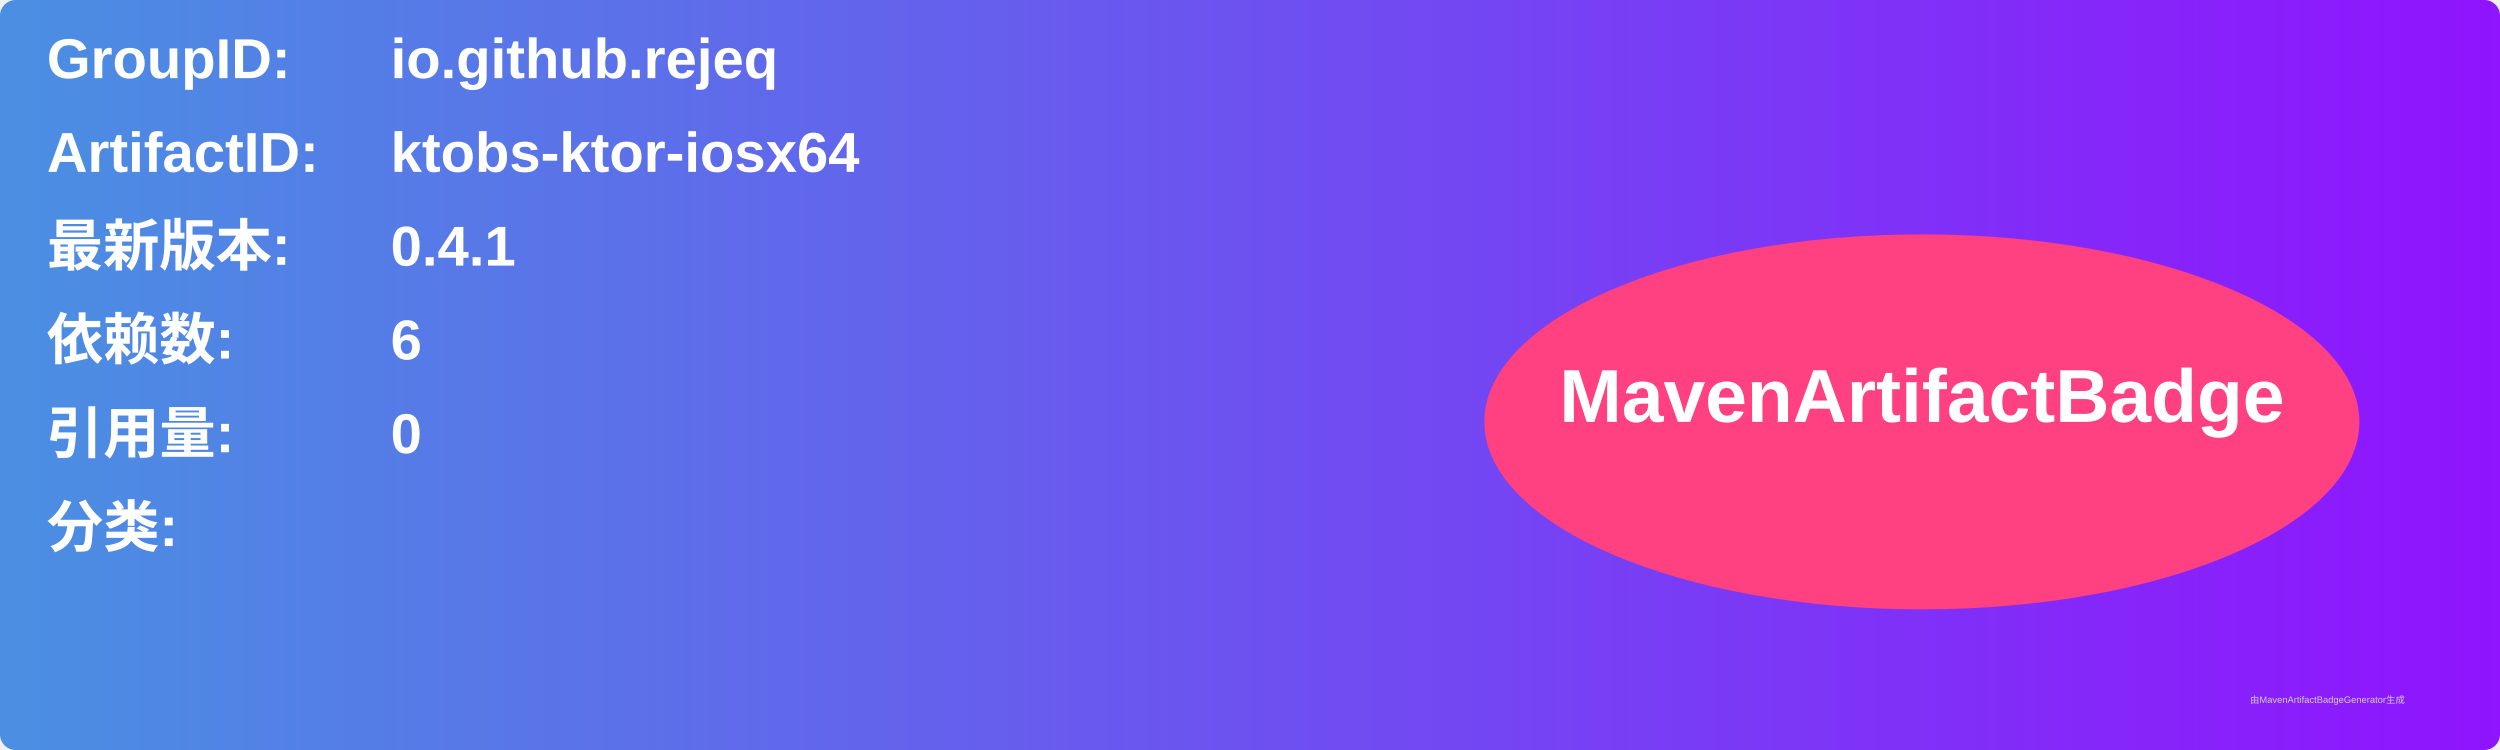
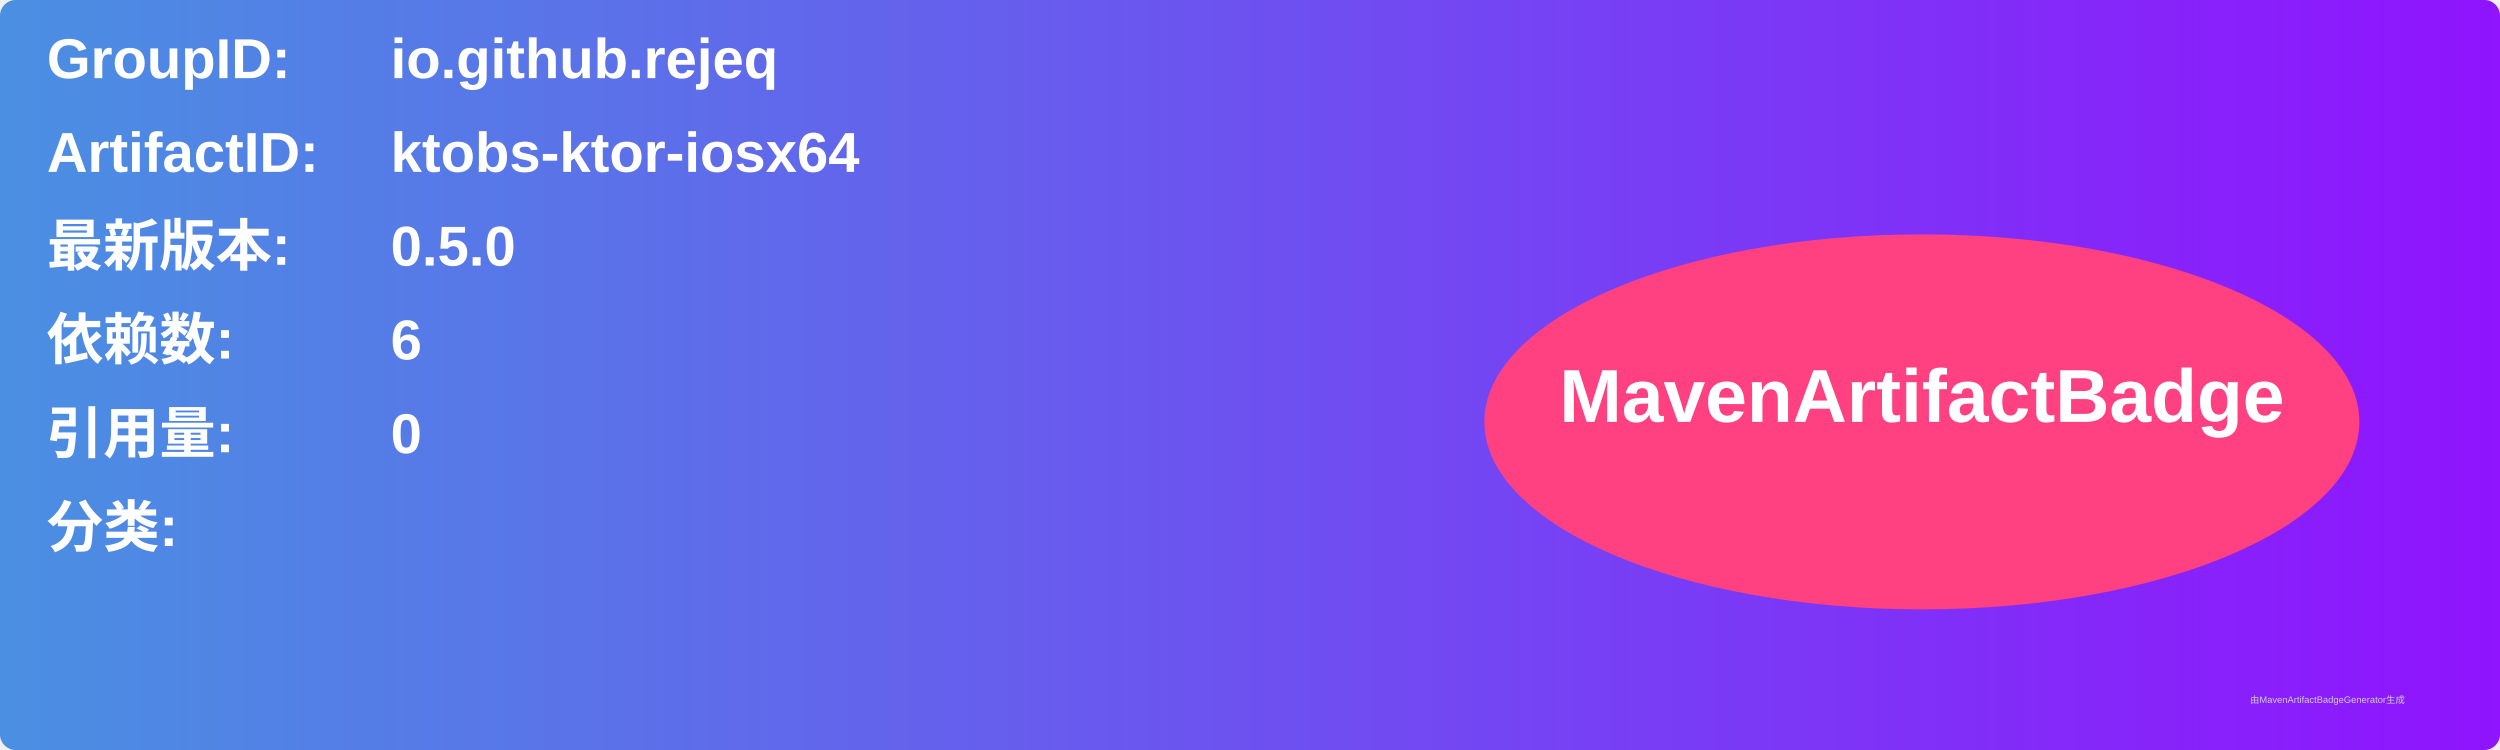
<svg xmlns="http://www.w3.org/2000/svg" width="800" height="240" viewBox="0 0 800 240">
  <linearGradient id="grad" x1="0%" y1="0%" x2="100%" y2="0%">
    <stop offset="0%" stop-color="#4a90e2" />
    <stop offset="100%" stop-color="#9013fe" />
  </linearGradient>
  <rect width="100%" height="100%" rx="5" ry="5" fill="url(#grad)" />
  <g transform="translate(15, 15)">
    <text x="0" y="10" font-family="Arial" font-size="18" fill="white" font-weight="bold" width="260">GroupID:</text>
    <text x="110" y="10" font-family="Arial" font-size="18" fill="white" font-weight="bold" width="460">io.github.rejeq</text>
    <text x="0" y="40" font-family="Arial" font-size="18" fill="white" font-weight="bold" width="260">ArtifactID:</text>
    <text x="110" y="40" font-family="Arial" font-size="18" fill="white" font-weight="bold" width="460">ktobs-ktor-iosx64</text>
    <text x="0" y="70" font-family="Arial" font-size="18" fill="white" font-weight="bold">最新版本:</text>
    <text x="110" y="70" font-family="Arial" font-size="18" fill="white" font-weight="bold">
-       <tspan font-weight="bold">0.4.1</tspan>
+       <tspan font-weight="bold">0.5.0</tspan>
    </text>
    <text x="0" y="100" font-family="Arial" font-size="18" fill="white" font-weight="bold">依赖数: </text>
    <text x="110" y="100" font-family="Arial" font-size="18" fill="white">
      <tspan font-weight="bold">6</tspan>
    </text>
    <text x="0" y="130" font-family="Arial" font-size="18" fill="white" font-weight="bold">引用量: </text>
    <text x="110" y="130" font-family="Arial" font-size="18" fill="white">
      <tspan font-weight="bold">0</tspan>
    </text>
    <text x="0" y="160" font-family="Arial" font-size="18" fill="white" font-weight="bold">分类:</text>
    <text x="10" y="190" font-family="Arial" font-size="10" fill="white">
      <tspan font-weight="bold" />
    </text>
    <ellipse cx="600" cy="120" rx="140" ry="60" fill="#ff4081" />
    <text x="600" y="120" text-anchor="middle" font-family="Arial" font-size="24" fill="white" font-weight="bold">MavenArtifactBadge</text>
  </g>
  <text x="720" y="225" font-family="Arial" font-size="3" fill="#d0d0d0">由MavenArtifactBadgeGenerator生成</text>
</svg>
